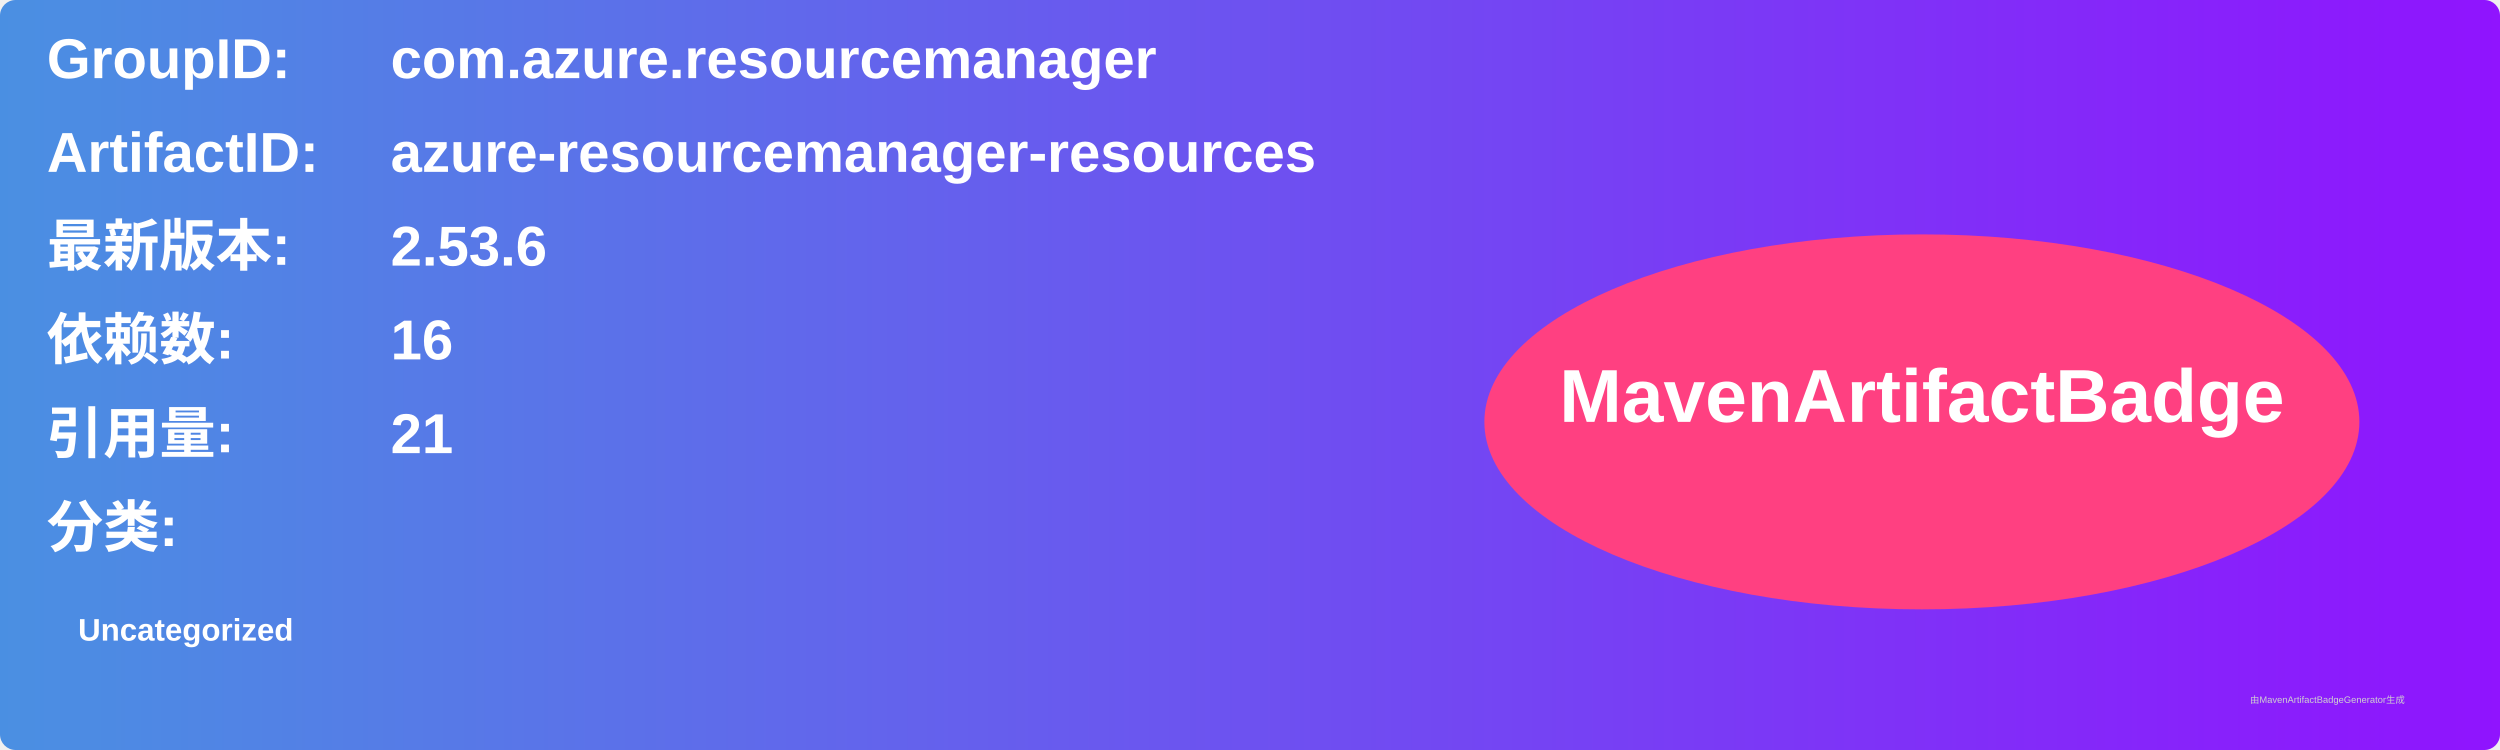
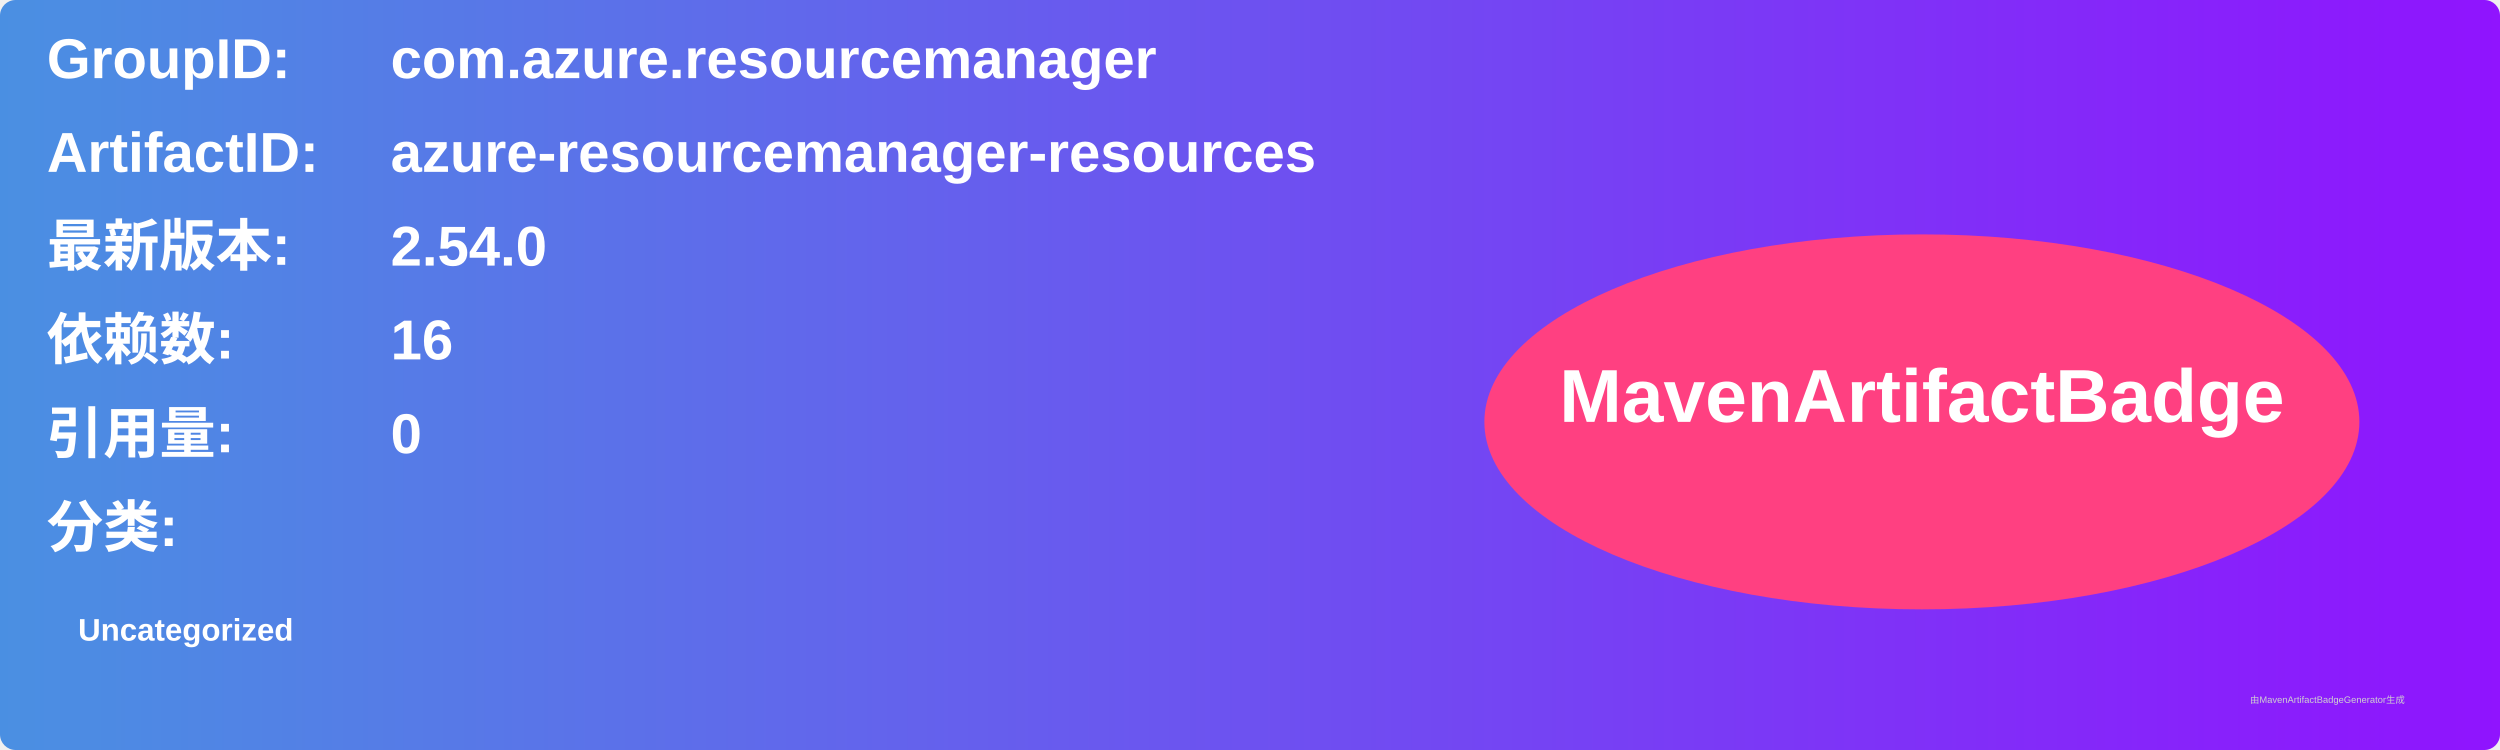
<svg xmlns="http://www.w3.org/2000/svg" width="800" height="240" viewBox="0 0 800 240">
  <linearGradient id="grad" x1="0%" y1="0%" x2="100%" y2="0%">
    <stop offset="0%" stop-color="#4a90e2" />
    <stop offset="100%" stop-color="#9013fe" />
  </linearGradient>
  <rect width="100%" height="100%" rx="5" ry="5" fill="url(#grad)" />
  <g transform="translate(15, 15)">
    <text x="0" y="10" font-family="Arial" font-size="18" fill="white" font-weight="bold" width="260">GroupID:</text>
    <text x="110" y="10" font-family="Arial" font-size="18" fill="white" font-weight="bold" width="460">com.azure.resourcemanager</text>
    <text x="0" y="40" font-family="Arial" font-size="18" fill="white" font-weight="bold" width="260">ArtifactID:</text>
    <text x="110" y="40" font-family="Arial" font-size="18" fill="white" font-weight="bold" width="460">azure-resourcemanager-resources</text>
    <text x="0" y="70" font-family="Arial" font-size="18" fill="white" font-weight="bold">最新版本:</text>
    <text x="110" y="70" font-family="Arial" font-size="18" fill="white" font-weight="bold">
-       <tspan font-weight="bold">2.53.6</tspan>
+       <tspan font-weight="bold">2.54.0</tspan>
    </text>
    <text x="0" y="100" font-family="Arial" font-size="18" fill="white" font-weight="bold">依赖数: </text>
    <text x="110" y="100" font-family="Arial" font-size="18" fill="white">
      <tspan font-weight="bold">16</tspan>
    </text>
    <text x="0" y="130" font-family="Arial" font-size="18" fill="white" font-weight="bold">引用量: </text>
    <text x="110" y="130" font-family="Arial" font-size="18" fill="white">
-       <tspan font-weight="bold">21</tspan>
+       <tspan font-weight="bold">0</tspan>
    </text>
    <text x="0" y="160" font-family="Arial" font-size="18" fill="white" font-weight="bold">分类:</text>
    <text x="10" y="190" font-family="Arial" font-size="10" fill="white">
      <tspan font-weight="bold">Uncategorized</tspan>
    </text>
    <ellipse cx="600" cy="120" rx="140" ry="60" fill="#ff4081" />
    <text x="600" y="120" text-anchor="middle" font-family="Arial" font-size="24" fill="white" font-weight="bold">MavenArtifactBadge</text>
  </g>
  <text x="720" y="225" font-family="Arial" font-size="3" fill="#d0d0d0">由MavenArtifactBadgeGenerator生成</text>
</svg>
